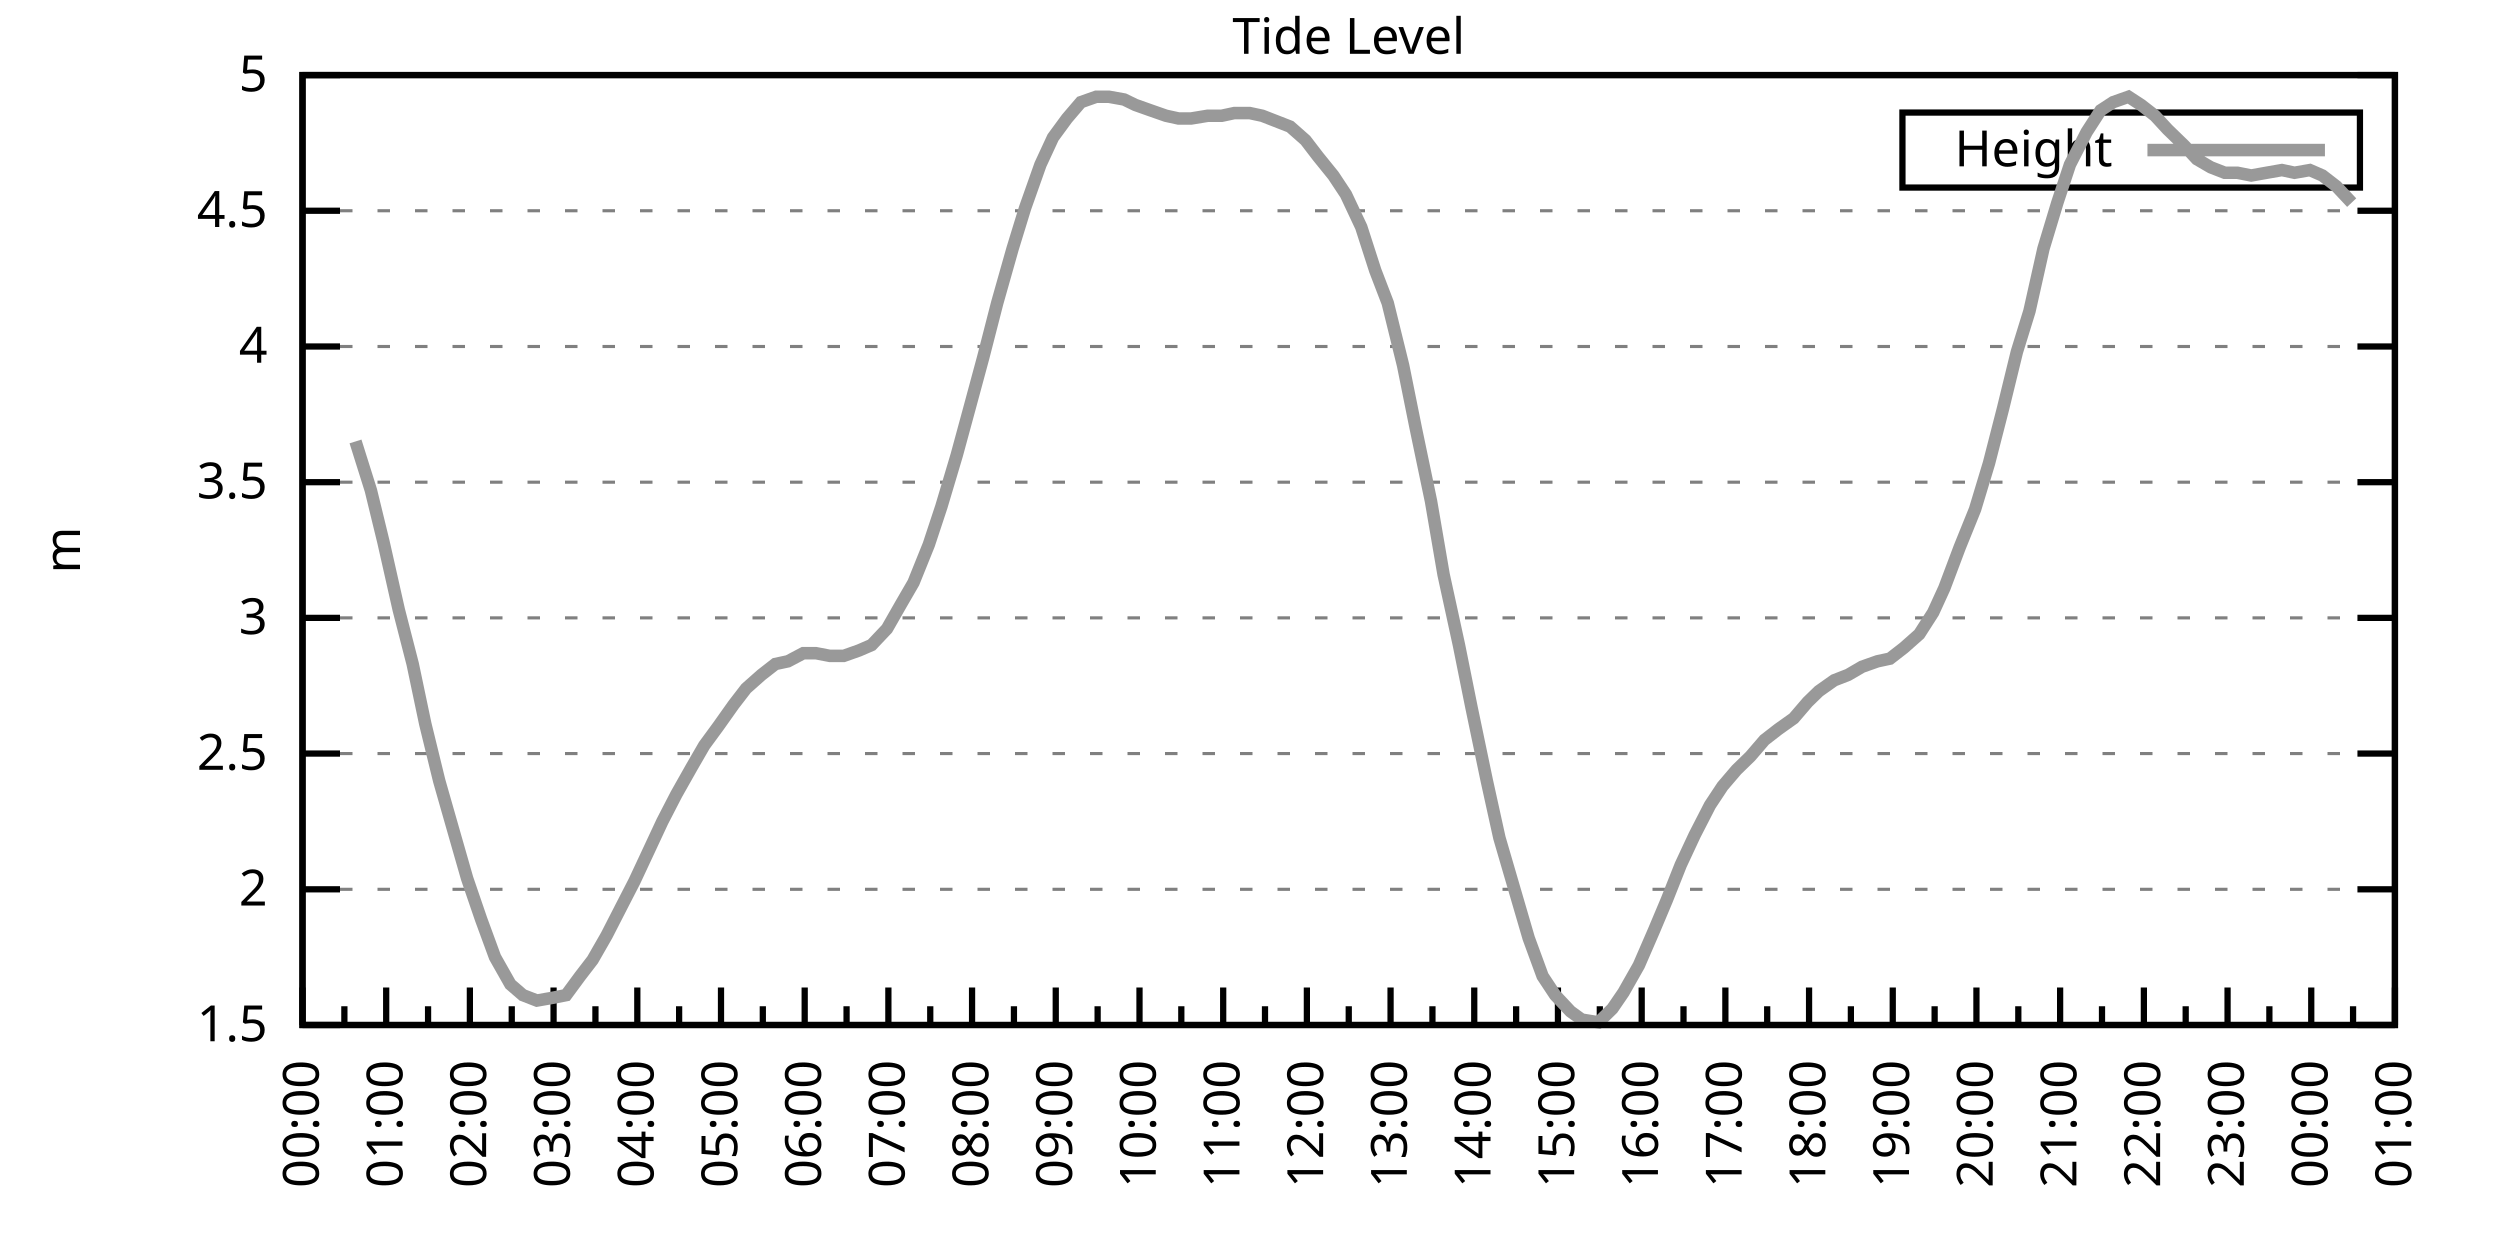
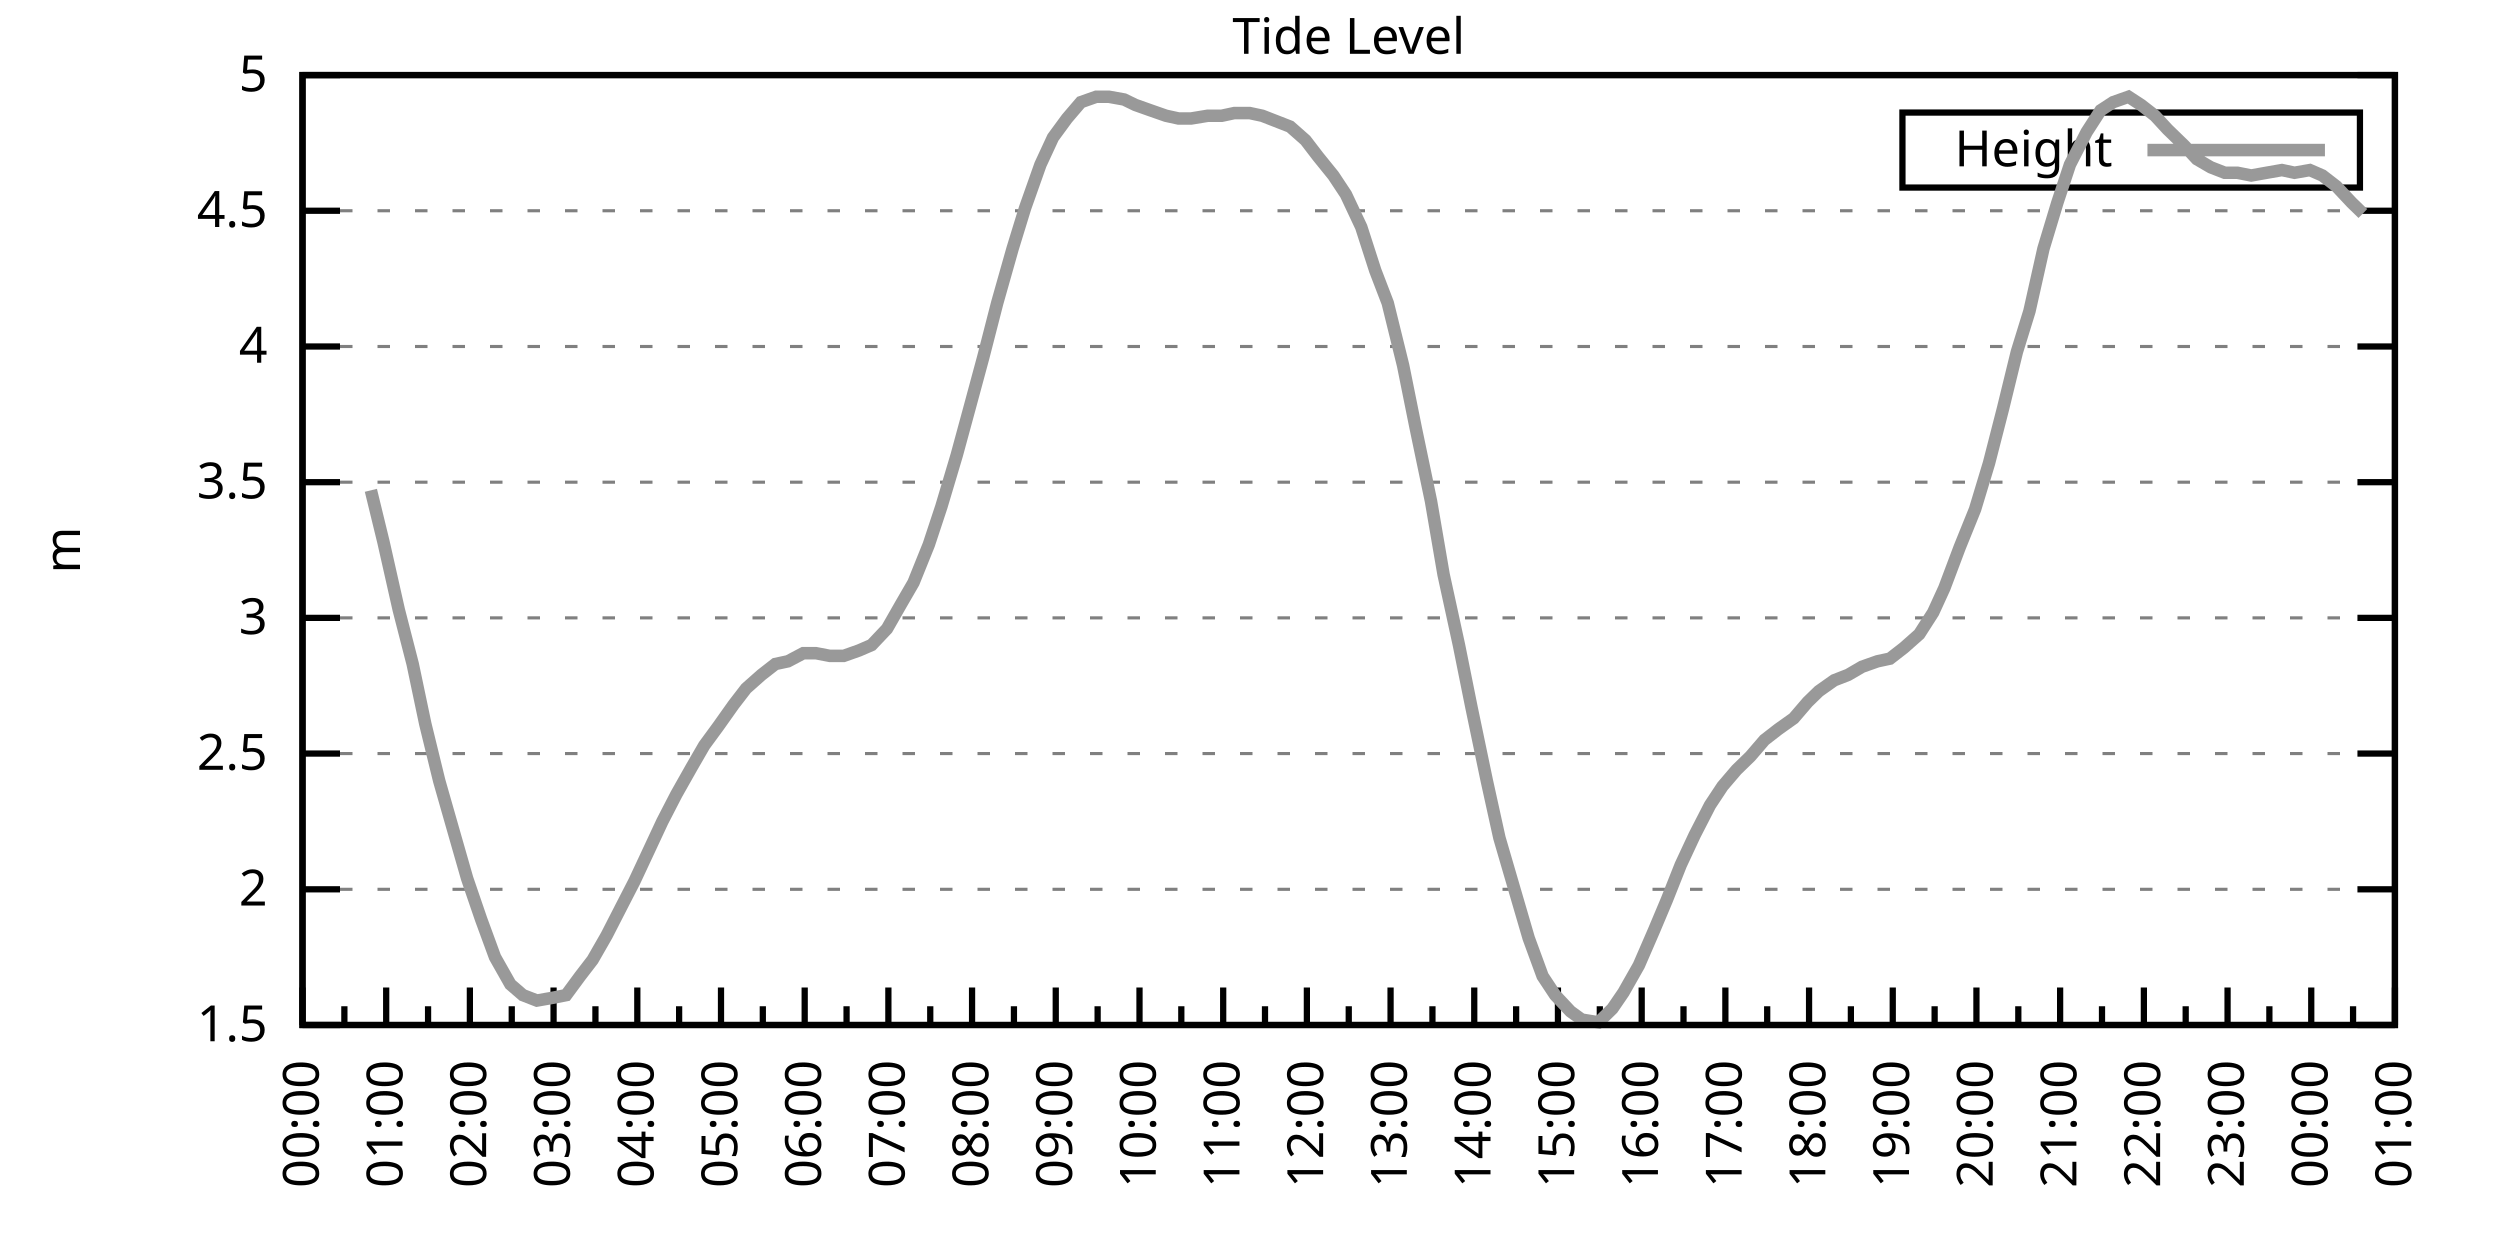
<svg xmlns="http://www.w3.org/2000/svg" xmlns:xlink="http://www.w3.org/1999/xlink" width="400" height="200" viewBox="0 0 400 200">
  <g id="gnuplot_canvas">
    <rect x="0" y="0" width="400" height="200" fill="none" />
    <defs>
      <circle id="gpDot" r="0.5" stroke-width="0.5" stroke="currentColor" />
      <path id="gpPt0" stroke-width="0.333" stroke="currentColor" d="M-1,0 h2 M0,-1 v2" />
      <path id="gpPt1" stroke-width="0.333" stroke="currentColor" d="M-1,-1 L1,1 M1,-1 L-1,1" />
      <path id="gpPt2" stroke-width="0.333" stroke="currentColor" d="M-1,0 L1,0 M0,-1 L0,1 M-1,-1 L1,1 M-1,1 L1,-1" />
      <rect id="gpPt3" stroke-width="0.333" stroke="currentColor" x="-1" y="-1" width="2" height="2" />
      <rect id="gpPt4" stroke-width="0.333" stroke="currentColor" fill="currentColor" x="-1" y="-1" width="2" height="2" />
      <circle id="gpPt5" stroke-width="0.333" stroke="currentColor" cx="0" cy="0" r="1" />
      <use xlink:href="#gpPt5" id="gpPt6" fill="currentColor" stroke="none" />
      <path id="gpPt7" stroke-width="0.333" stroke="currentColor" d="M0,-1.33 L-1.33,0.67 L1.33,0.67 z" />
      <use xlink:href="#gpPt7" id="gpPt8" fill="currentColor" stroke="none" />
      <use xlink:href="#gpPt7" id="gpPt9" stroke="currentColor" transform="rotate(180)" />
      <use xlink:href="#gpPt9" id="gpPt10" fill="currentColor" stroke="none" />
      <use xlink:href="#gpPt3" id="gpPt11" stroke="currentColor" transform="rotate(45)" />
      <use xlink:href="#gpPt11" id="gpPt12" fill="currentColor" stroke="none" />
      <path id="gpPt13" stroke-width="0.333" stroke="currentColor" d="M0,1.330 L1.265,0.411 L0.782,-1.067 L-0.782,-1.076 L-1.265,0.411 z" />
      <use xlink:href="#gpPt13" id="gpPt14" fill="currentColor" stroke="none" />
      <filter id="textbox" filterUnits="objectBoundingBox" x="0" y="0" height="1" width="1">
        <feFlood flood-color="white" flood-opacity="1" result="bgnd" />
        <feComposite in="SourceGraphic" in2="bgnd" operator="atop" />
      </filter>
      <filter id="greybox" filterUnits="objectBoundingBox" x="0" y="0" height="1" width="1">
        <feFlood flood-color="lightgrey" flood-opacity="1" result="grey" />
        <feComposite in="SourceGraphic" in2="grey" operator="atop" />
      </filter>
    </defs>
    <g fill="none" color="white" stroke="currentColor" stroke-width="1.00" stroke-linecap="butt" stroke-linejoin="miter">
</g>
    <g fill="none" color="black" stroke="currentColor" stroke-width="1.00" stroke-linecap="butt" stroke-linejoin="miter">
      <g stroke="none" shape-rendering="crispEdges">
        <polygon fill="rgb(255, 255, 255)" points="48.40,164.00 383.18,164.00 383.18,12.02 48.40,12.02 " />
      </g>
    </g>
    <g fill="none" color="black" stroke="currentColor" stroke-width="1.00" stroke-linecap="butt" stroke-linejoin="miter">
</g>
    <g fill="none" color="black" stroke="black" stroke-width="0.50" stroke-linecap="butt" stroke-linejoin="miter">
</g>
    <g fill="none" color="gray" stroke="currentColor" stroke-width="0.50" stroke-linecap="butt" stroke-linejoin="miter">
      <path stroke="gray" stroke-dasharray="2,4" class="gridline" d="M48.40,164.00 L383.19,164.00  " />
    </g>
    <g fill="none" color="gray" stroke="gray" stroke-width="1.00" stroke-linecap="butt" stroke-linejoin="miter">
</g>
    <g fill="none" color="black" stroke="currentColor" stroke-width="1.00" stroke-linecap="butt" stroke-linejoin="miter">
      <path stroke="black" d="M48.40,164.00 L54.40,164.00 M383.19,164.00 L377.19,164.00  " />
      <g transform="translate(42.80,166.60)" stroke="none" fill="black" font-family="Sans" font-size="8.00" text-anchor="end">
        <text>
          <tspan font-family="Sans"> 1.5</tspan>
        </text>
      </g>
    </g>
    <g fill="none" color="black" stroke="currentColor" stroke-width="1.00" stroke-linecap="butt" stroke-linejoin="miter">
</g>
    <g fill="none" color="black" stroke="black" stroke-width="0.50" stroke-linecap="butt" stroke-linejoin="miter">
</g>
    <g fill="none" color="gray" stroke="currentColor" stroke-width="0.50" stroke-linecap="butt" stroke-linejoin="miter">
      <path stroke="gray" stroke-dasharray="2,4" class="gridline" d="M48.40,142.29 L383.19,142.29  " />
    </g>
    <g fill="none" color="gray" stroke="gray" stroke-width="1.00" stroke-linecap="butt" stroke-linejoin="miter">
</g>
    <g fill="none" color="black" stroke="currentColor" stroke-width="1.00" stroke-linecap="butt" stroke-linejoin="miter">
      <path stroke="black" d="M48.40,142.29 L54.40,142.29 M383.19,142.29 L377.19,142.29  " />
      <g transform="translate(42.80,144.89)" stroke="none" fill="black" font-family="Sans" font-size="8.00" text-anchor="end">
        <text>
          <tspan font-family="Sans"> 2</tspan>
        </text>
      </g>
    </g>
    <g fill="none" color="black" stroke="currentColor" stroke-width="1.00" stroke-linecap="butt" stroke-linejoin="miter">
</g>
    <g fill="none" color="black" stroke="black" stroke-width="0.50" stroke-linecap="butt" stroke-linejoin="miter">
</g>
    <g fill="none" color="gray" stroke="currentColor" stroke-width="0.50" stroke-linecap="butt" stroke-linejoin="miter">
      <path stroke="gray" stroke-dasharray="2,4" class="gridline" d="M48.40,120.57 L383.19,120.57  " />
    </g>
    <g fill="none" color="gray" stroke="gray" stroke-width="1.00" stroke-linecap="butt" stroke-linejoin="miter">
</g>
    <g fill="none" color="black" stroke="currentColor" stroke-width="1.00" stroke-linecap="butt" stroke-linejoin="miter">
      <path stroke="black" d="M48.40,120.57 L54.40,120.57 M383.19,120.57 L377.19,120.57  " />
      <g transform="translate(42.80,123.17)" stroke="none" fill="black" font-family="Sans" font-size="8.00" text-anchor="end">
        <text>
          <tspan font-family="Sans"> 2.5</tspan>
        </text>
      </g>
    </g>
    <g fill="none" color="black" stroke="currentColor" stroke-width="1.00" stroke-linecap="butt" stroke-linejoin="miter">
</g>
    <g fill="none" color="black" stroke="black" stroke-width="0.50" stroke-linecap="butt" stroke-linejoin="miter">
</g>
    <g fill="none" color="gray" stroke="currentColor" stroke-width="0.50" stroke-linecap="butt" stroke-linejoin="miter">
      <path stroke="gray" stroke-dasharray="2,4" class="gridline" d="M48.40,98.86 L383.19,98.86  " />
    </g>
    <g fill="none" color="gray" stroke="gray" stroke-width="1.00" stroke-linecap="butt" stroke-linejoin="miter">
</g>
    <g fill="none" color="black" stroke="currentColor" stroke-width="1.00" stroke-linecap="butt" stroke-linejoin="miter">
      <path stroke="black" d="M48.40,98.86 L54.40,98.86 M383.19,98.86 L377.19,98.86  " />
      <g transform="translate(42.80,101.46)" stroke="none" fill="black" font-family="Sans" font-size="8.00" text-anchor="end">
        <text>
          <tspan font-family="Sans"> 3</tspan>
        </text>
      </g>
    </g>
    <g fill="none" color="black" stroke="currentColor" stroke-width="1.00" stroke-linecap="butt" stroke-linejoin="miter">
</g>
    <g fill="none" color="black" stroke="black" stroke-width="0.50" stroke-linecap="butt" stroke-linejoin="miter">
</g>
    <g fill="none" color="gray" stroke="currentColor" stroke-width="0.50" stroke-linecap="butt" stroke-linejoin="miter">
      <path stroke="gray" stroke-dasharray="2,4" class="gridline" d="M48.40,77.15 L383.19,77.15  " />
    </g>
    <g fill="none" color="gray" stroke="gray" stroke-width="1.00" stroke-linecap="butt" stroke-linejoin="miter">
</g>
    <g fill="none" color="black" stroke="currentColor" stroke-width="1.00" stroke-linecap="butt" stroke-linejoin="miter">
      <path stroke="black" d="M48.40,77.15 L54.40,77.15 M383.19,77.15 L377.19,77.15  " />
      <g transform="translate(42.80,79.75)" stroke="none" fill="black" font-family="Sans" font-size="8.00" text-anchor="end">
        <text>
          <tspan font-family="Sans"> 3.5</tspan>
        </text>
      </g>
    </g>
    <g fill="none" color="black" stroke="currentColor" stroke-width="1.00" stroke-linecap="butt" stroke-linejoin="miter">
</g>
    <g fill="none" color="black" stroke="black" stroke-width="0.50" stroke-linecap="butt" stroke-linejoin="miter">
</g>
    <g fill="none" color="gray" stroke="currentColor" stroke-width="0.50" stroke-linecap="butt" stroke-linejoin="miter">
      <path stroke="gray" stroke-dasharray="2,4" class="gridline" d="M48.40,55.44 L383.19,55.44  " />
    </g>
    <g fill="none" color="gray" stroke="gray" stroke-width="1.00" stroke-linecap="butt" stroke-linejoin="miter">
</g>
    <g fill="none" color="black" stroke="currentColor" stroke-width="1.00" stroke-linecap="butt" stroke-linejoin="miter">
      <path stroke="black" d="M48.40,55.44 L54.40,55.44 M383.19,55.44 L377.19,55.44  " />
      <g transform="translate(42.80,58.04)" stroke="none" fill="black" font-family="Sans" font-size="8.00" text-anchor="end">
        <text>
          <tspan font-family="Sans"> 4</tspan>
        </text>
      </g>
    </g>
    <g fill="none" color="black" stroke="currentColor" stroke-width="1.00" stroke-linecap="butt" stroke-linejoin="miter">
</g>
    <g fill="none" color="black" stroke="black" stroke-width="0.50" stroke-linecap="butt" stroke-linejoin="miter">
</g>
    <g fill="none" color="gray" stroke="currentColor" stroke-width="0.50" stroke-linecap="butt" stroke-linejoin="miter">
      <path stroke="gray" stroke-dasharray="2,4" class="gridline" d="M48.40,33.72 L383.19,33.72  " />
    </g>
    <g fill="none" color="gray" stroke="gray" stroke-width="1.00" stroke-linecap="butt" stroke-linejoin="miter">
</g>
    <g fill="none" color="black" stroke="currentColor" stroke-width="1.00" stroke-linecap="butt" stroke-linejoin="miter">
      <path stroke="black" d="M48.40,33.72 L54.40,33.72 M383.19,33.72 L377.19,33.72  " />
      <g transform="translate(42.80,36.32)" stroke="none" fill="black" font-family="Sans" font-size="8.00" text-anchor="end">
        <text>
          <tspan font-family="Sans"> 4.5</tspan>
        </text>
      </g>
    </g>
    <g fill="none" color="black" stroke="currentColor" stroke-width="1.00" stroke-linecap="butt" stroke-linejoin="miter">
</g>
    <g fill="none" color="black" stroke="black" stroke-width="0.50" stroke-linecap="butt" stroke-linejoin="miter">
</g>
    <g fill="none" color="gray" stroke="currentColor" stroke-width="0.50" stroke-linecap="butt" stroke-linejoin="miter">
      <path stroke="gray" stroke-dasharray="2,4" class="gridline" d="M48.40,12.01 L383.19,12.01  " />
    </g>
    <g fill="none" color="gray" stroke="gray" stroke-width="1.00" stroke-linecap="butt" stroke-linejoin="miter">
</g>
    <g fill="none" color="black" stroke="currentColor" stroke-width="1.00" stroke-linecap="butt" stroke-linejoin="miter">
      <path stroke="black" d="M48.40,12.01 L54.40,12.01 M383.19,12.01 L377.19,12.01  " />
      <g transform="translate(42.80,14.61)" stroke="none" fill="black" font-family="Sans" font-size="8.00" text-anchor="end">
        <text>
          <tspan font-family="Sans"> 5</tspan>
        </text>
      </g>
    </g>
    <g fill="none" color="black" stroke="currentColor" stroke-width="1.00" stroke-linecap="butt" stroke-linejoin="miter">
      <path stroke="black" d="M48.40,164.00 L48.40,158.00  " />
      <g transform="translate(51.00,169.60) rotate(270)" stroke="none" fill="black" font-family="Sans" font-size="8.00" text-anchor="end">
        <text>
          <tspan font-family="Sans">00:00</tspan>
        </text>
      </g>
    </g>
    <g fill="none" color="black" stroke="currentColor" stroke-width="1.00" stroke-linecap="butt" stroke-linejoin="miter">
      <path stroke="black" d="M55.10,164.00 L55.10,161.00 M61.79,164.00 L61.79,158.00  " />
      <g transform="translate(64.39,169.60) rotate(270)" stroke="none" fill="black" font-family="Sans" font-size="8.00" text-anchor="end">
        <text>
          <tspan font-family="Sans">01:00</tspan>
        </text>
      </g>
    </g>
    <g fill="none" color="black" stroke="currentColor" stroke-width="1.00" stroke-linecap="butt" stroke-linejoin="miter">
      <path stroke="black" d="M68.49,164.00 L68.49,161.00 M75.18,164.00 L75.18,158.00  " />
      <g transform="translate(77.78,169.60) rotate(270)" stroke="none" fill="black" font-family="Sans" font-size="8.00" text-anchor="end">
        <text>
          <tspan font-family="Sans">02:00</tspan>
        </text>
      </g>
    </g>
    <g fill="none" color="black" stroke="currentColor" stroke-width="1.00" stroke-linecap="butt" stroke-linejoin="miter">
      <path stroke="black" d="M81.88,164.00 L81.88,161.00 M88.57,164.00 L88.57,158.00  " />
      <g transform="translate(91.17,169.60) rotate(270)" stroke="none" fill="black" font-family="Sans" font-size="8.00" text-anchor="end">
        <text>
          <tspan font-family="Sans">03:00</tspan>
        </text>
      </g>
    </g>
    <g fill="none" color="black" stroke="currentColor" stroke-width="1.00" stroke-linecap="butt" stroke-linejoin="miter">
      <path stroke="black" d="M95.27,164.00 L95.27,161.00 M101.97,164.00 L101.97,158.00  " />
      <g transform="translate(104.57,169.60) rotate(270)" stroke="none" fill="black" font-family="Sans" font-size="8.00" text-anchor="end">
        <text>
          <tspan font-family="Sans">04:00</tspan>
        </text>
      </g>
    </g>
    <g fill="none" color="black" stroke="currentColor" stroke-width="1.00" stroke-linecap="butt" stroke-linejoin="miter">
      <path stroke="black" d="M108.66,164.00 L108.66,161.00 M115.36,164.00 L115.36,158.00  " />
      <g transform="translate(117.96,169.60) rotate(270)" stroke="none" fill="black" font-family="Sans" font-size="8.00" text-anchor="end">
        <text>
          <tspan font-family="Sans">05:00</tspan>
        </text>
      </g>
    </g>
    <g fill="none" color="black" stroke="currentColor" stroke-width="1.00" stroke-linecap="butt" stroke-linejoin="miter">
      <path stroke="black" d="M122.05,164.00 L122.05,161.00 M128.75,164.00 L128.75,158.00  " />
      <g transform="translate(131.35,169.60) rotate(270)" stroke="none" fill="black" font-family="Sans" font-size="8.00" text-anchor="end">
        <text>
          <tspan font-family="Sans">06:00</tspan>
        </text>
      </g>
    </g>
    <g fill="none" color="black" stroke="currentColor" stroke-width="1.00" stroke-linecap="butt" stroke-linejoin="miter">
      <path stroke="black" d="M135.45,164.00 L135.45,161.00 M142.14,164.00 L142.14,158.00  " />
      <g transform="translate(144.74,169.60) rotate(270)" stroke="none" fill="black" font-family="Sans" font-size="8.00" text-anchor="end">
        <text>
          <tspan font-family="Sans">07:00</tspan>
        </text>
      </g>
    </g>
    <g fill="none" color="black" stroke="currentColor" stroke-width="1.00" stroke-linecap="butt" stroke-linejoin="miter">
      <path stroke="black" d="M148.84,164.00 L148.84,161.00 M155.53,164.00 L155.53,158.00  " />
      <g transform="translate(158.13,169.60) rotate(270)" stroke="none" fill="black" font-family="Sans" font-size="8.00" text-anchor="end">
        <text>
          <tspan font-family="Sans">08:00</tspan>
        </text>
      </g>
    </g>
    <g fill="none" color="black" stroke="currentColor" stroke-width="1.00" stroke-linecap="butt" stroke-linejoin="miter">
      <path stroke="black" d="M162.23,164.00 L162.23,161.00 M168.92,164.00 L168.92,158.00  " />
      <g transform="translate(171.52,169.60) rotate(270)" stroke="none" fill="black" font-family="Sans" font-size="8.00" text-anchor="end">
        <text>
          <tspan font-family="Sans">09:00</tspan>
        </text>
      </g>
    </g>
    <g fill="none" color="black" stroke="currentColor" stroke-width="1.00" stroke-linecap="butt" stroke-linejoin="miter">
      <path stroke="black" d="M175.62,164.00 L175.62,161.00 M182.32,164.00 L182.32,158.00  " />
      <g transform="translate(184.92,169.60) rotate(270)" stroke="none" fill="black" font-family="Sans" font-size="8.00" text-anchor="end">
        <text>
          <tspan font-family="Sans">10:00</tspan>
        </text>
      </g>
    </g>
    <g fill="none" color="black" stroke="currentColor" stroke-width="1.00" stroke-linecap="butt" stroke-linejoin="miter">
      <path stroke="black" d="M189.01,164.00 L189.01,161.00 M195.71,164.00 L195.71,158.00  " />
      <g transform="translate(198.31,169.60) rotate(270)" stroke="none" fill="black" font-family="Sans" font-size="8.00" text-anchor="end">
        <text>
          <tspan font-family="Sans">11:00</tspan>
        </text>
      </g>
    </g>
    <g fill="none" color="black" stroke="currentColor" stroke-width="1.00" stroke-linecap="butt" stroke-linejoin="miter">
      <path stroke="black" d="M202.40,164.00 L202.40,161.00 M209.10,164.00 L209.10,158.00  " />
      <g transform="translate(211.70,169.60) rotate(270)" stroke="none" fill="black" font-family="Sans" font-size="8.00" text-anchor="end">
        <text>
          <tspan font-family="Sans">12:00</tspan>
        </text>
      </g>
    </g>
    <g fill="none" color="black" stroke="currentColor" stroke-width="1.00" stroke-linecap="butt" stroke-linejoin="miter">
      <path stroke="black" d="M215.80,164.00 L215.80,161.00 M222.49,164.00 L222.49,158.00  " />
      <g transform="translate(225.09,169.60) rotate(270)" stroke="none" fill="black" font-family="Sans" font-size="8.00" text-anchor="end">
        <text>
          <tspan font-family="Sans">13:00</tspan>
        </text>
      </g>
    </g>
    <g fill="none" color="black" stroke="currentColor" stroke-width="1.00" stroke-linecap="butt" stroke-linejoin="miter">
      <path stroke="black" d="M229.19,164.00 L229.19,161.00 M235.88,164.00 L235.88,158.00  " />
      <g transform="translate(238.48,169.60) rotate(270)" stroke="none" fill="black" font-family="Sans" font-size="8.00" text-anchor="end">
        <text>
          <tspan font-family="Sans">14:00</tspan>
        </text>
      </g>
    </g>
    <g fill="none" color="black" stroke="currentColor" stroke-width="1.00" stroke-linecap="butt" stroke-linejoin="miter">
      <path stroke="black" d="M242.58,164.00 L242.58,161.00 M249.27,164.00 L249.27,158.00  " />
      <g transform="translate(251.87,169.60) rotate(270)" stroke="none" fill="black" font-family="Sans" font-size="8.00" text-anchor="end">
        <text>
          <tspan font-family="Sans">15:00</tspan>
        </text>
      </g>
    </g>
    <g fill="none" color="black" stroke="currentColor" stroke-width="1.00" stroke-linecap="butt" stroke-linejoin="miter">
      <path stroke="black" d="M255.97,164.00 L255.97,161.00 M262.67,164.00 L262.67,158.00  " />
      <g transform="translate(265.27,169.60) rotate(270)" stroke="none" fill="black" font-family="Sans" font-size="8.00" text-anchor="end">
        <text>
          <tspan font-family="Sans">16:00</tspan>
        </text>
      </g>
    </g>
    <g fill="none" color="black" stroke="currentColor" stroke-width="1.00" stroke-linecap="butt" stroke-linejoin="miter">
      <path stroke="black" d="M269.36,164.00 L269.36,161.00 M276.06,164.00 L276.06,158.00  " />
      <g transform="translate(278.66,169.60) rotate(270)" stroke="none" fill="black" font-family="Sans" font-size="8.00" text-anchor="end">
        <text>
          <tspan font-family="Sans">17:00</tspan>
        </text>
      </g>
    </g>
    <g fill="none" color="black" stroke="currentColor" stroke-width="1.00" stroke-linecap="butt" stroke-linejoin="miter">
      <path stroke="black" d="M282.75,164.00 L282.75,161.00 M289.45,164.00 L289.45,158.00  " />
      <g transform="translate(292.05,169.60) rotate(270)" stroke="none" fill="black" font-family="Sans" font-size="8.00" text-anchor="end">
        <text>
          <tspan font-family="Sans">18:00</tspan>
        </text>
      </g>
    </g>
    <g fill="none" color="black" stroke="currentColor" stroke-width="1.00" stroke-linecap="butt" stroke-linejoin="miter">
      <path stroke="black" d="M296.14,164.00 L296.14,161.00 M302.84,164.00 L302.84,158.00  " />
      <g transform="translate(305.44,169.60) rotate(270)" stroke="none" fill="black" font-family="Sans" font-size="8.00" text-anchor="end">
        <text>
          <tspan font-family="Sans">19:00</tspan>
        </text>
      </g>
    </g>
    <g fill="none" color="black" stroke="currentColor" stroke-width="1.00" stroke-linecap="butt" stroke-linejoin="miter">
      <path stroke="black" d="M309.54,164.00 L309.54,161.00 M316.23,164.00 L316.23,158.00  " />
      <g transform="translate(318.83,169.60) rotate(270)" stroke="none" fill="black" font-family="Sans" font-size="8.00" text-anchor="end">
        <text>
          <tspan font-family="Sans">20:00</tspan>
        </text>
      </g>
    </g>
    <g fill="none" color="black" stroke="currentColor" stroke-width="1.00" stroke-linecap="butt" stroke-linejoin="miter">
      <path stroke="black" d="M322.93,164.00 L322.93,161.00 M329.62,164.00 L329.62,158.00  " />
      <g transform="translate(332.22,169.60) rotate(270)" stroke="none" fill="black" font-family="Sans" font-size="8.00" text-anchor="end">
        <text>
          <tspan font-family="Sans">21:00</tspan>
        </text>
      </g>
    </g>
    <g fill="none" color="black" stroke="currentColor" stroke-width="1.00" stroke-linecap="butt" stroke-linejoin="miter">
      <path stroke="black" d="M336.32,164.00 L336.32,161.00 M343.02,164.00 L343.02,158.00  " />
      <g transform="translate(345.62,169.60) rotate(270)" stroke="none" fill="black" font-family="Sans" font-size="8.00" text-anchor="end">
        <text>
          <tspan font-family="Sans">22:00</tspan>
        </text>
      </g>
    </g>
    <g fill="none" color="black" stroke="currentColor" stroke-width="1.00" stroke-linecap="butt" stroke-linejoin="miter">
      <path stroke="black" d="M349.71,164.00 L349.71,161.00 M356.41,164.00 L356.41,158.00  " />
      <g transform="translate(359.01,169.60) rotate(270)" stroke="none" fill="black" font-family="Sans" font-size="8.00" text-anchor="end">
        <text>
          <tspan font-family="Sans">23:00</tspan>
        </text>
      </g>
    </g>
    <g fill="none" color="black" stroke="currentColor" stroke-width="1.00" stroke-linecap="butt" stroke-linejoin="miter">
      <path stroke="black" d="M363.10,164.00 L363.10,161.00 M369.80,164.00 L369.80,158.00  " />
      <g transform="translate(372.40,169.60) rotate(270)" stroke="none" fill="black" font-family="Sans" font-size="8.00" text-anchor="end">
        <text>
          <tspan font-family="Sans">00:00</tspan>
        </text>
      </g>
    </g>
    <g fill="none" color="black" stroke="currentColor" stroke-width="1.00" stroke-linecap="butt" stroke-linejoin="miter">
      <path stroke="black" d="M376.49,164.00 L376.49,161.00 M383.19,164.00 L383.19,158.00  " />
      <g transform="translate(385.79,169.60) rotate(270)" stroke="none" fill="black" font-family="Sans" font-size="8.00" text-anchor="end">
        <text>
          <tspan font-family="Sans">01:00</tspan>
        </text>
      </g>
    </g>
    <g fill="none" color="black" stroke="currentColor" stroke-width="1.00" stroke-linecap="butt" stroke-linejoin="miter">
</g>
    <g fill="none" color="black" stroke="currentColor" stroke-width="1.00" stroke-linecap="butt" stroke-linejoin="miter">
      <path stroke="black" d="M48.40,12.01 L48.40,164.00 L383.19,164.00 L383.19,12.01 L48.40,12.01 Z  " />
    </g>
    <g fill="none" color="black" stroke="currentColor" stroke-width="1.00" stroke-linecap="butt" stroke-linejoin="miter">
      <g transform="translate(12.80,88.01) rotate(270)" stroke="none" fill="black" font-family="Sans" font-size="8.00" text-anchor="middle">
        <text>
          <tspan font-family="Sans">m</tspan>
        </text>
      </g>
    </g>
    <g fill="none" color="black" stroke="currentColor" stroke-width="1.00" stroke-linecap="butt" stroke-linejoin="miter">
</g>
    <g fill="none" color="black" stroke="currentColor" stroke-width="1.00" stroke-linecap="butt" stroke-linejoin="miter">
      <path stroke="black" d="M304.39,30.01 L304.39,18.01 L377.59,18.01 L377.59,30.01 L304.39,30.01 Z  " />
    </g>
    <g id="Tide_level_plot_1">
      <g fill="none" color="white" stroke="black" stroke-width="2.00" stroke-linecap="butt" stroke-linejoin="miter">
</g>
      <g fill="none" color="black" stroke="currentColor" stroke-width="2.00" stroke-linecap="butt" stroke-linejoin="miter">
        <g transform="translate(337.99,26.61)" stroke="none" fill="black" font-family="Sans" font-size="8.00" text-anchor="end">
          <text>
            <tspan font-family="Sans">Height</tspan>
          </text>
        </g>
      </g>
      <g fill="none" color="black" stroke="currentColor" stroke-width="2.00" stroke-linecap="butt" stroke-linejoin="miter">
-         <path stroke="rgb(153, 153, 153)" d="M343.59,24.01 L371.99,24.01 M56.88,70.63 L59.34,78.45 L61.35,86.70 L63.80,97.56 L66.03,106.24 L68.04,115.80   L70.27,124.92 L72.50,132.73 L74.74,140.55 L76.97,147.06 L79.20,153.14 L81.66,157.49 L83.66,159.22 L85.90,160.09   L88.35,159.66 L90.58,159.22 L92.82,156.18 L94.82,153.58 L97.06,149.67 L99.51,144.89 L101.52,140.98 L103.75,136.21   L105.98,131.43 L108.22,127.09 L110.67,122.75 L112.68,119.27 L114.91,116.23 L117.37,112.76 L119.38,110.15 L121.83,107.98   L124.06,106.24 L126.07,105.81 L128.53,104.51 L130.54,104.51 L132.77,104.94 L135.00,104.94 L137.45,104.07 L139.46,103.20   L141.92,100.60 L144.15,96.69 L146.16,93.22 L148.61,87.14 L150.62,81.06 L153.08,72.81 L155.09,65.42 L157.32,57.17   L159.55,48.49 L162.01,39.80 L164.01,33.29 L166.47,26.34 L168.48,22.00 L170.71,18.96 L172.94,16.35 L175.40,15.48   L177.41,15.48 L179.86,15.92 L181.65,16.79 L184.10,17.66 L186.56,18.52 L188.57,18.96 L190.57,18.96 L193.25,18.52   L195.48,18.52 L197.49,18.09 L199.95,18.09 L201.96,18.52 L204.19,19.39 L206.42,20.26 L208.88,22.43 L210.88,25.04   L213.34,28.08 L215.35,31.12 L217.80,36.33 L220.04,43.28 L222.04,48.49 L224.50,58.48 L226.51,68.46 L228.96,80.19   L230.97,91.91 L233.43,103.20 L235.44,113.19 L237.89,124.92 L239.90,134.04 L244.59,150.10 L246.82,156.18 L248.83,159.22   L251.28,161.83 L253.07,163.13 L255.75,163.57 L257.98,161.39 L259.76,158.79 L262.22,154.45 L264.67,148.80 L266.68,144.02   L268.92,138.38 L271.15,133.60 L273.60,128.83 L275.61,125.79 L277.84,123.18 L280.07,121.01 L282.31,118.40 L284.54,116.67   L286.99,114.93 L289.23,112.32 L291.01,110.59 L293.47,108.85 L295.70,107.98 L297.93,106.68 L300.39,105.81 L302.39,105.38   L304.63,103.64 L307.08,101.47 L309.31,97.99 L311.10,94.08 L313.55,87.57 L316.01,81.49 L318.24,74.11 L320.47,65.42   L322.70,56.30 L324.71,49.79 L326.95,39.80 L329.18,32.42 L331.19,26.34 L333.86,21.13 L336.10,17.66 L338.10,16.35   L340.56,15.48 L342.57,16.79 L344.80,18.52 L346.81,20.70 L349.49,23.30 L351.50,25.47 L353.73,26.77 L355.96,27.64   L357.97,27.64 L360.20,28.08 L362.66,27.64 L365.11,27.21 L367.12,27.64 L369.58,27.21 L371.58,28.08 L373.82,29.81   L376.27,32.42  " />
+         <path stroke="rgb(153, 153, 153)" d="M343.59,24.01 L371.99,24.01 M59.34,78.45 L61.35,86.70 L63.80,97.56 L66.03,106.24 L68.04,115.80 L70.27,124.92   L72.50,132.73 L74.74,140.55 L76.97,147.06 L79.20,153.14 L81.66,157.49 L83.66,159.22 L85.90,160.09 L88.35,159.66   L90.58,159.22 L92.82,156.18 L94.82,153.58 L97.06,149.67 L99.51,144.89 L101.52,140.98 L103.75,136.21 L105.98,131.43   L108.22,127.09 L110.67,122.75 L112.68,119.27 L114.91,116.23 L117.37,112.76 L119.38,110.15 L121.83,107.98 L124.06,106.24   L126.07,105.81 L128.53,104.51 L130.54,104.51 L132.77,104.94 L135.00,104.94 L137.45,104.07 L139.46,103.20 L141.92,100.60   L144.15,96.69 L146.16,93.22 L148.61,87.14 L150.62,81.06 L153.08,72.81 L155.09,65.42 L157.32,57.17 L159.55,48.49   L162.01,39.80 L164.01,33.29 L166.47,26.34 L168.48,22.00 L170.71,18.96 L172.94,16.35 L175.40,15.48 L177.41,15.48   L179.86,15.92 L181.65,16.79 L184.10,17.66 L186.56,18.52 L188.57,18.96 L190.57,18.96 L193.25,18.52 L195.48,18.52   L197.49,18.09 L199.95,18.09 L201.96,18.52 L204.19,19.39 L206.42,20.26 L208.88,22.43 L210.88,25.04 L213.34,28.08   L215.35,31.12 L217.80,36.33 L220.04,43.28 L222.04,48.49 L224.50,58.48 L226.51,68.46 L228.96,80.19 L230.97,91.91   L233.43,103.20 L235.44,113.19 L237.89,124.92 L239.90,134.04 L244.59,150.10 L246.82,156.18 L248.83,159.22 L251.28,161.83   L253.07,163.13 L255.75,163.57 L257.98,161.39 L259.76,158.79 L262.22,154.45 L264.67,148.80 L266.68,144.02 L268.92,138.38   L271.15,133.60 L273.60,128.83 L275.61,125.79 L277.84,123.18 L280.07,121.01 L282.31,118.40 L284.54,116.67 L286.99,114.93   L289.23,112.32 L291.01,110.59 L293.47,108.85 L295.70,107.98 L297.93,106.68 L300.39,105.81 L302.39,105.38 L304.63,103.64   L307.08,101.47 L309.31,97.99 L311.10,94.08 L313.55,87.57 L316.01,81.49 L318.24,74.11 L320.47,65.42 L322.70,56.30   L324.71,49.79 L326.95,39.80 L329.18,32.42 L331.19,26.34 L333.86,21.13 L336.10,17.66 L338.10,16.35 L340.56,15.48   L342.57,16.79 L344.80,18.52 L346.81,20.70 L349.49,23.30 L351.50,25.47 L353.73,26.77 L355.96,27.64 L357.97,27.64   L360.20,28.08 L362.66,27.64 L365.11,27.21 L367.12,27.64 L369.58,27.21 L371.58,28.08 L373.82,29.81 L376.27,32.42   L378.06,34.16  " />
      </g>
    </g>
    <g fill="none" color="black" stroke="currentColor" stroke-width="2.00" stroke-linecap="butt" stroke-linejoin="miter">
</g>
    <g fill="none" color="black" stroke="black" stroke-width="1.00" stroke-linecap="butt" stroke-linejoin="miter">
</g>
    <g fill="none" color="black" stroke="currentColor" stroke-width="1.00" stroke-linecap="butt" stroke-linejoin="miter">
      <path stroke="black" d="M48.40,12.01 L48.40,164.00 L383.19,164.00 L383.19,12.01 L48.40,12.01 Z  " />
    </g>
    <g fill="none" color="black" stroke="currentColor" stroke-width="1.00" stroke-linecap="butt" stroke-linejoin="miter">
      <g transform="translate(215.79,8.61)" stroke="none" fill="black" font-family="Sans" font-size="8.00" text-anchor="middle">
        <text>
          <tspan font-family="Sans">Tide Level</tspan>
        </text>
      </g>
    </g>
    <g fill="none" color="black" stroke="currentColor" stroke-width="1.00" stroke-linecap="butt" stroke-linejoin="miter">
</g>
  </g>
</svg>
